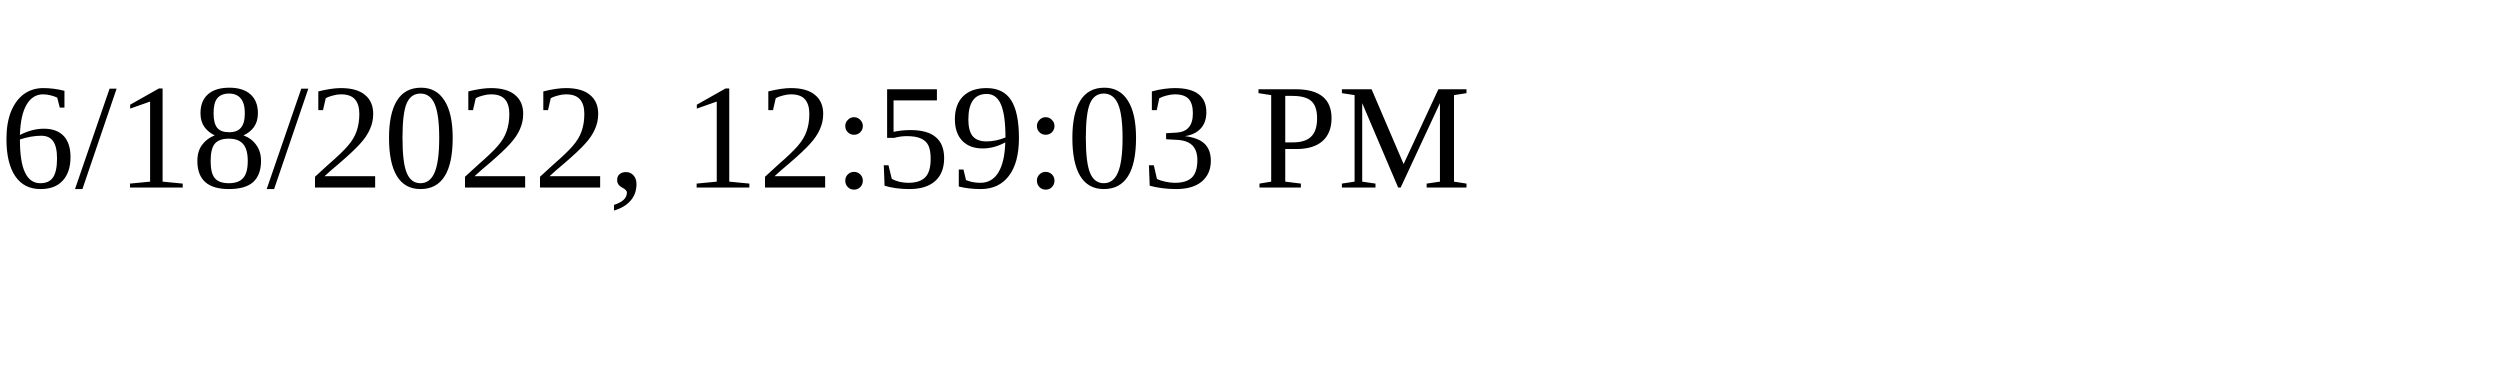
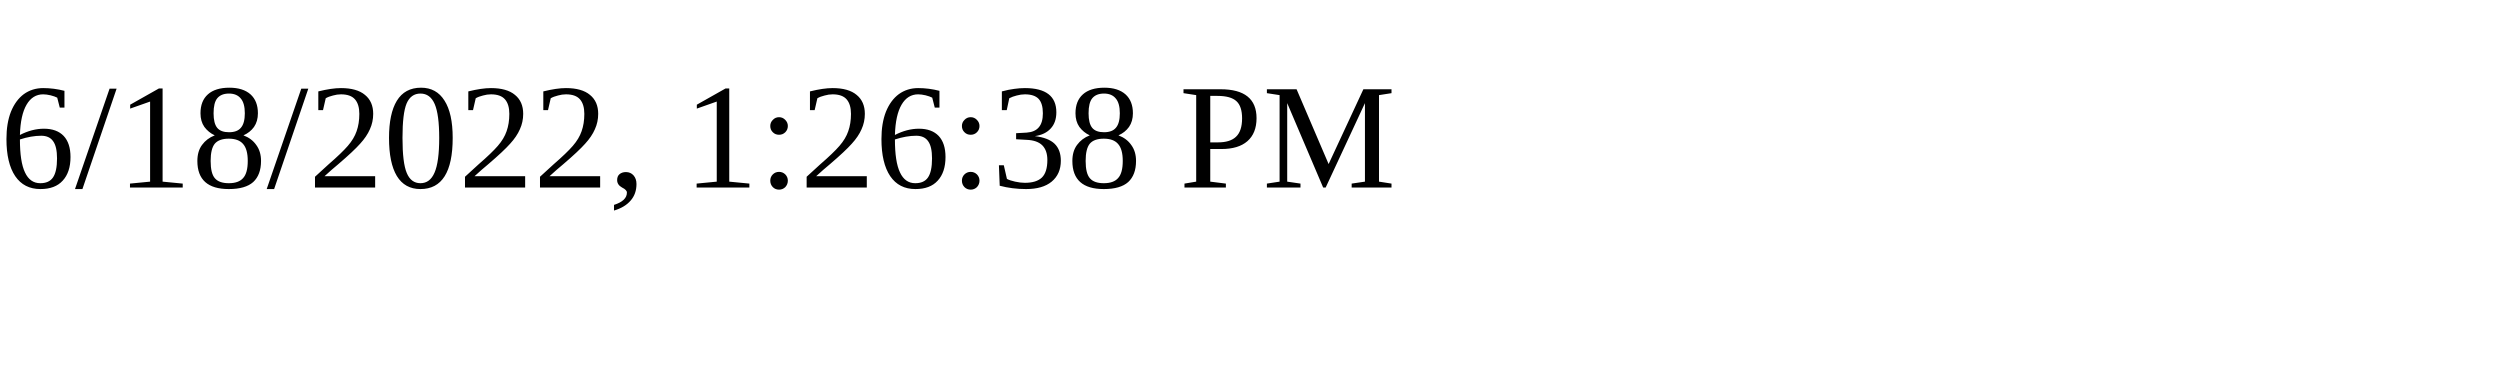
<svg xmlns="http://www.w3.org/2000/svg" height="30" width="200">
-   <text x="0" y="15">6/18/2022, 12:59:03 PM</text>
+   <text x="0" y="15">6/18/2022, 1:26:38 PM</text>
</svg>
